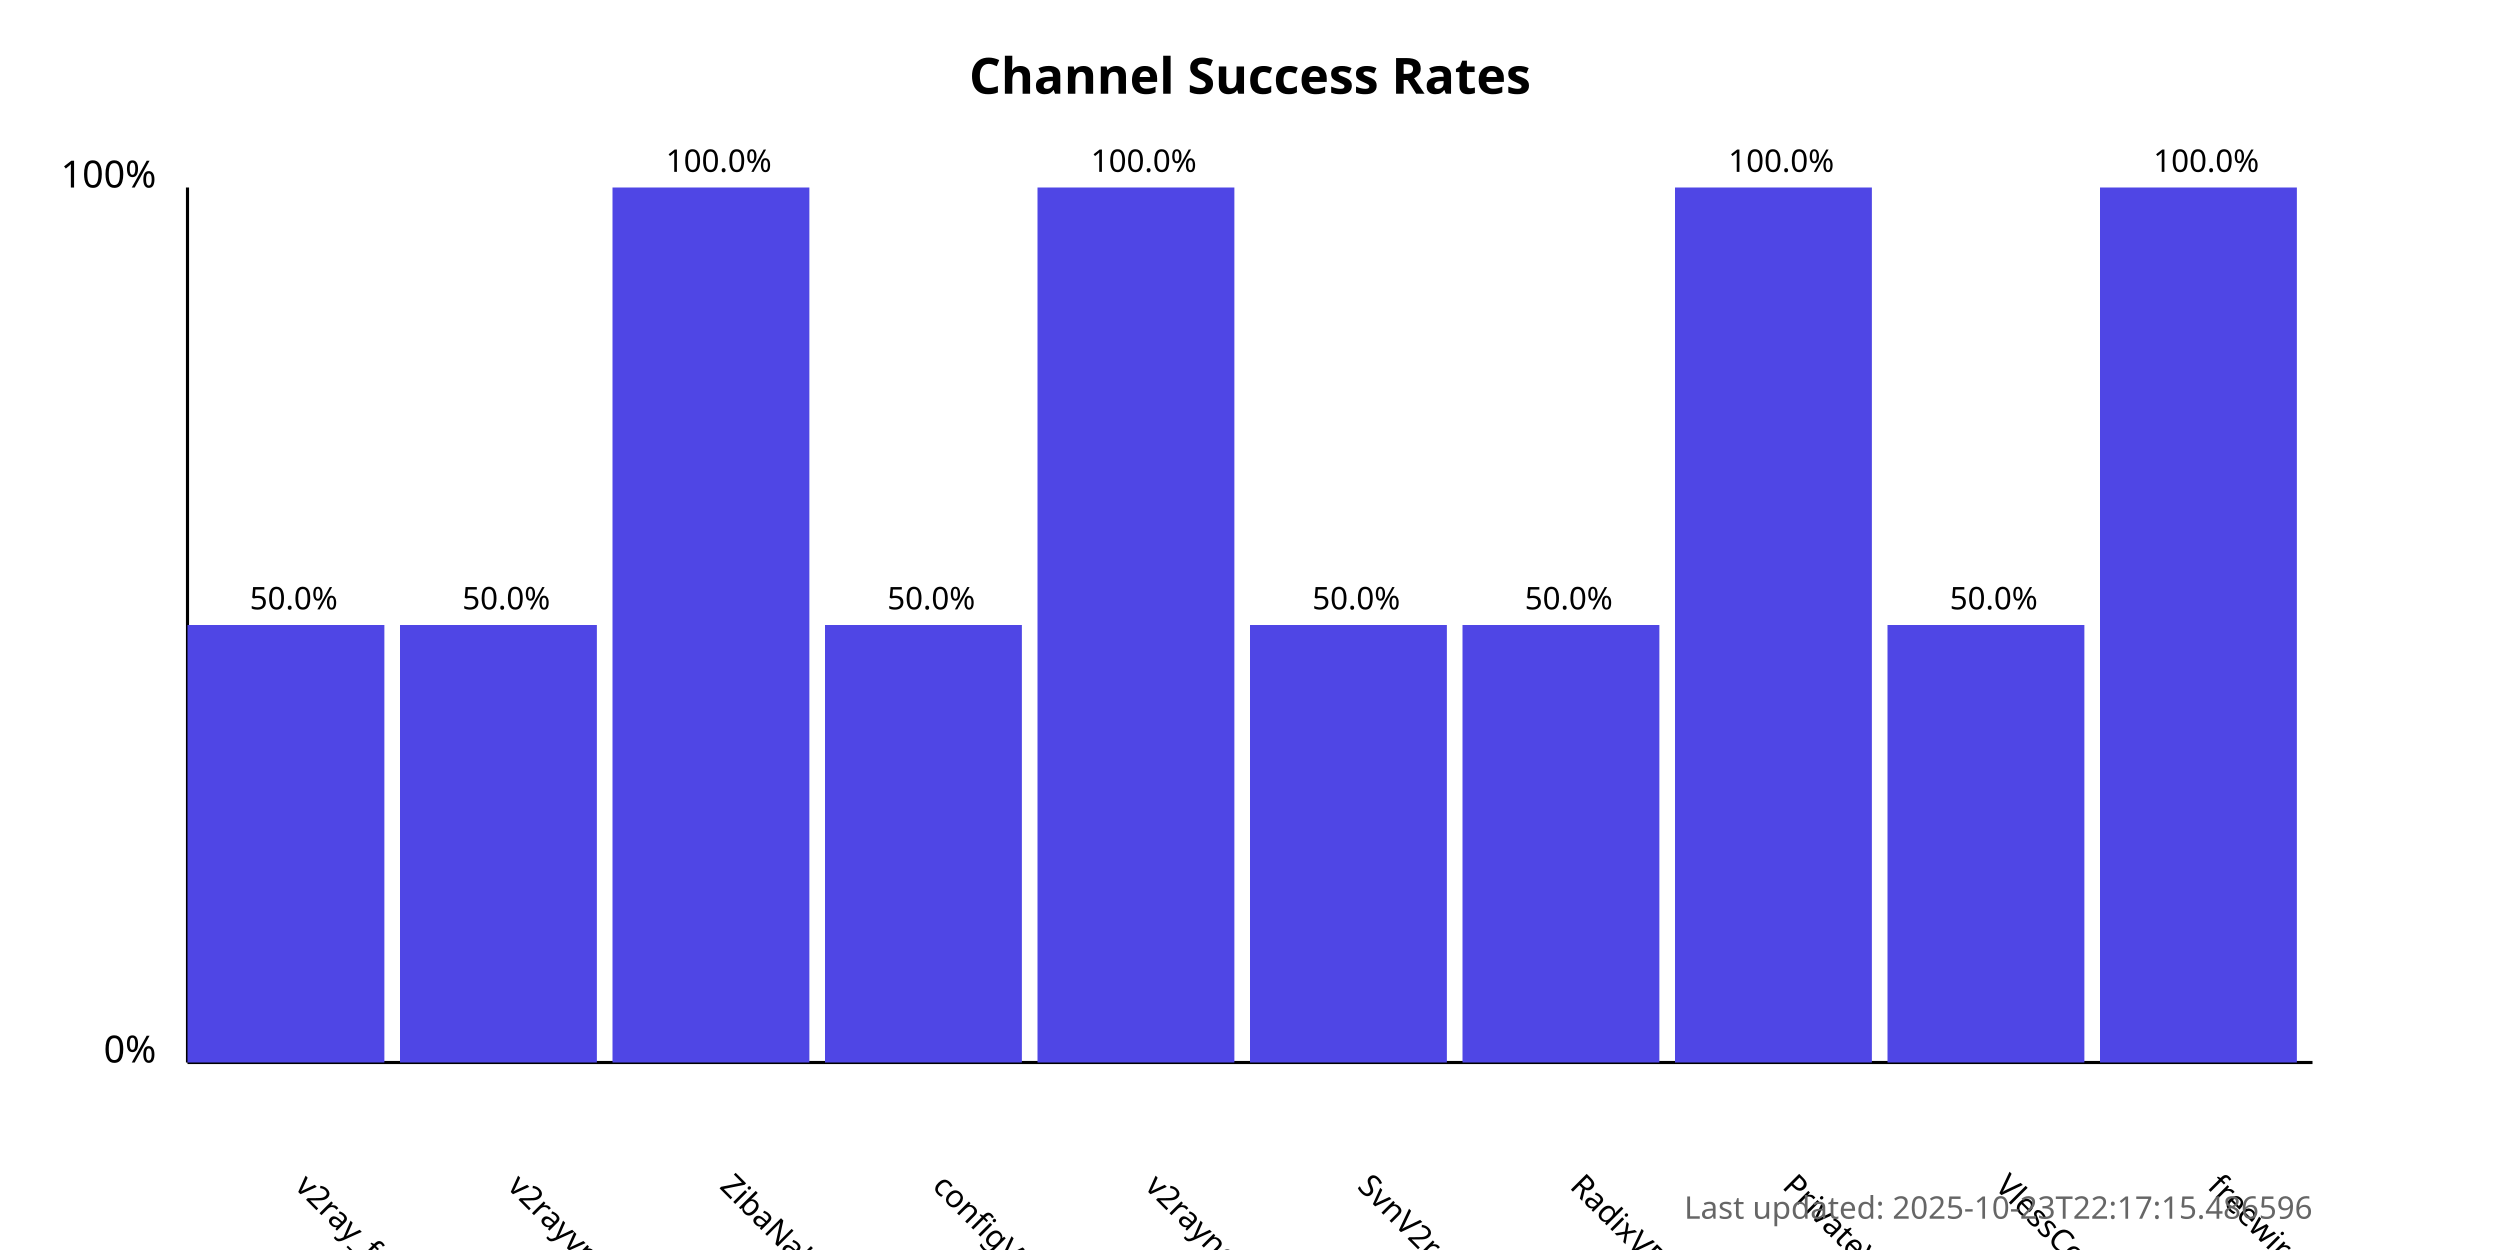
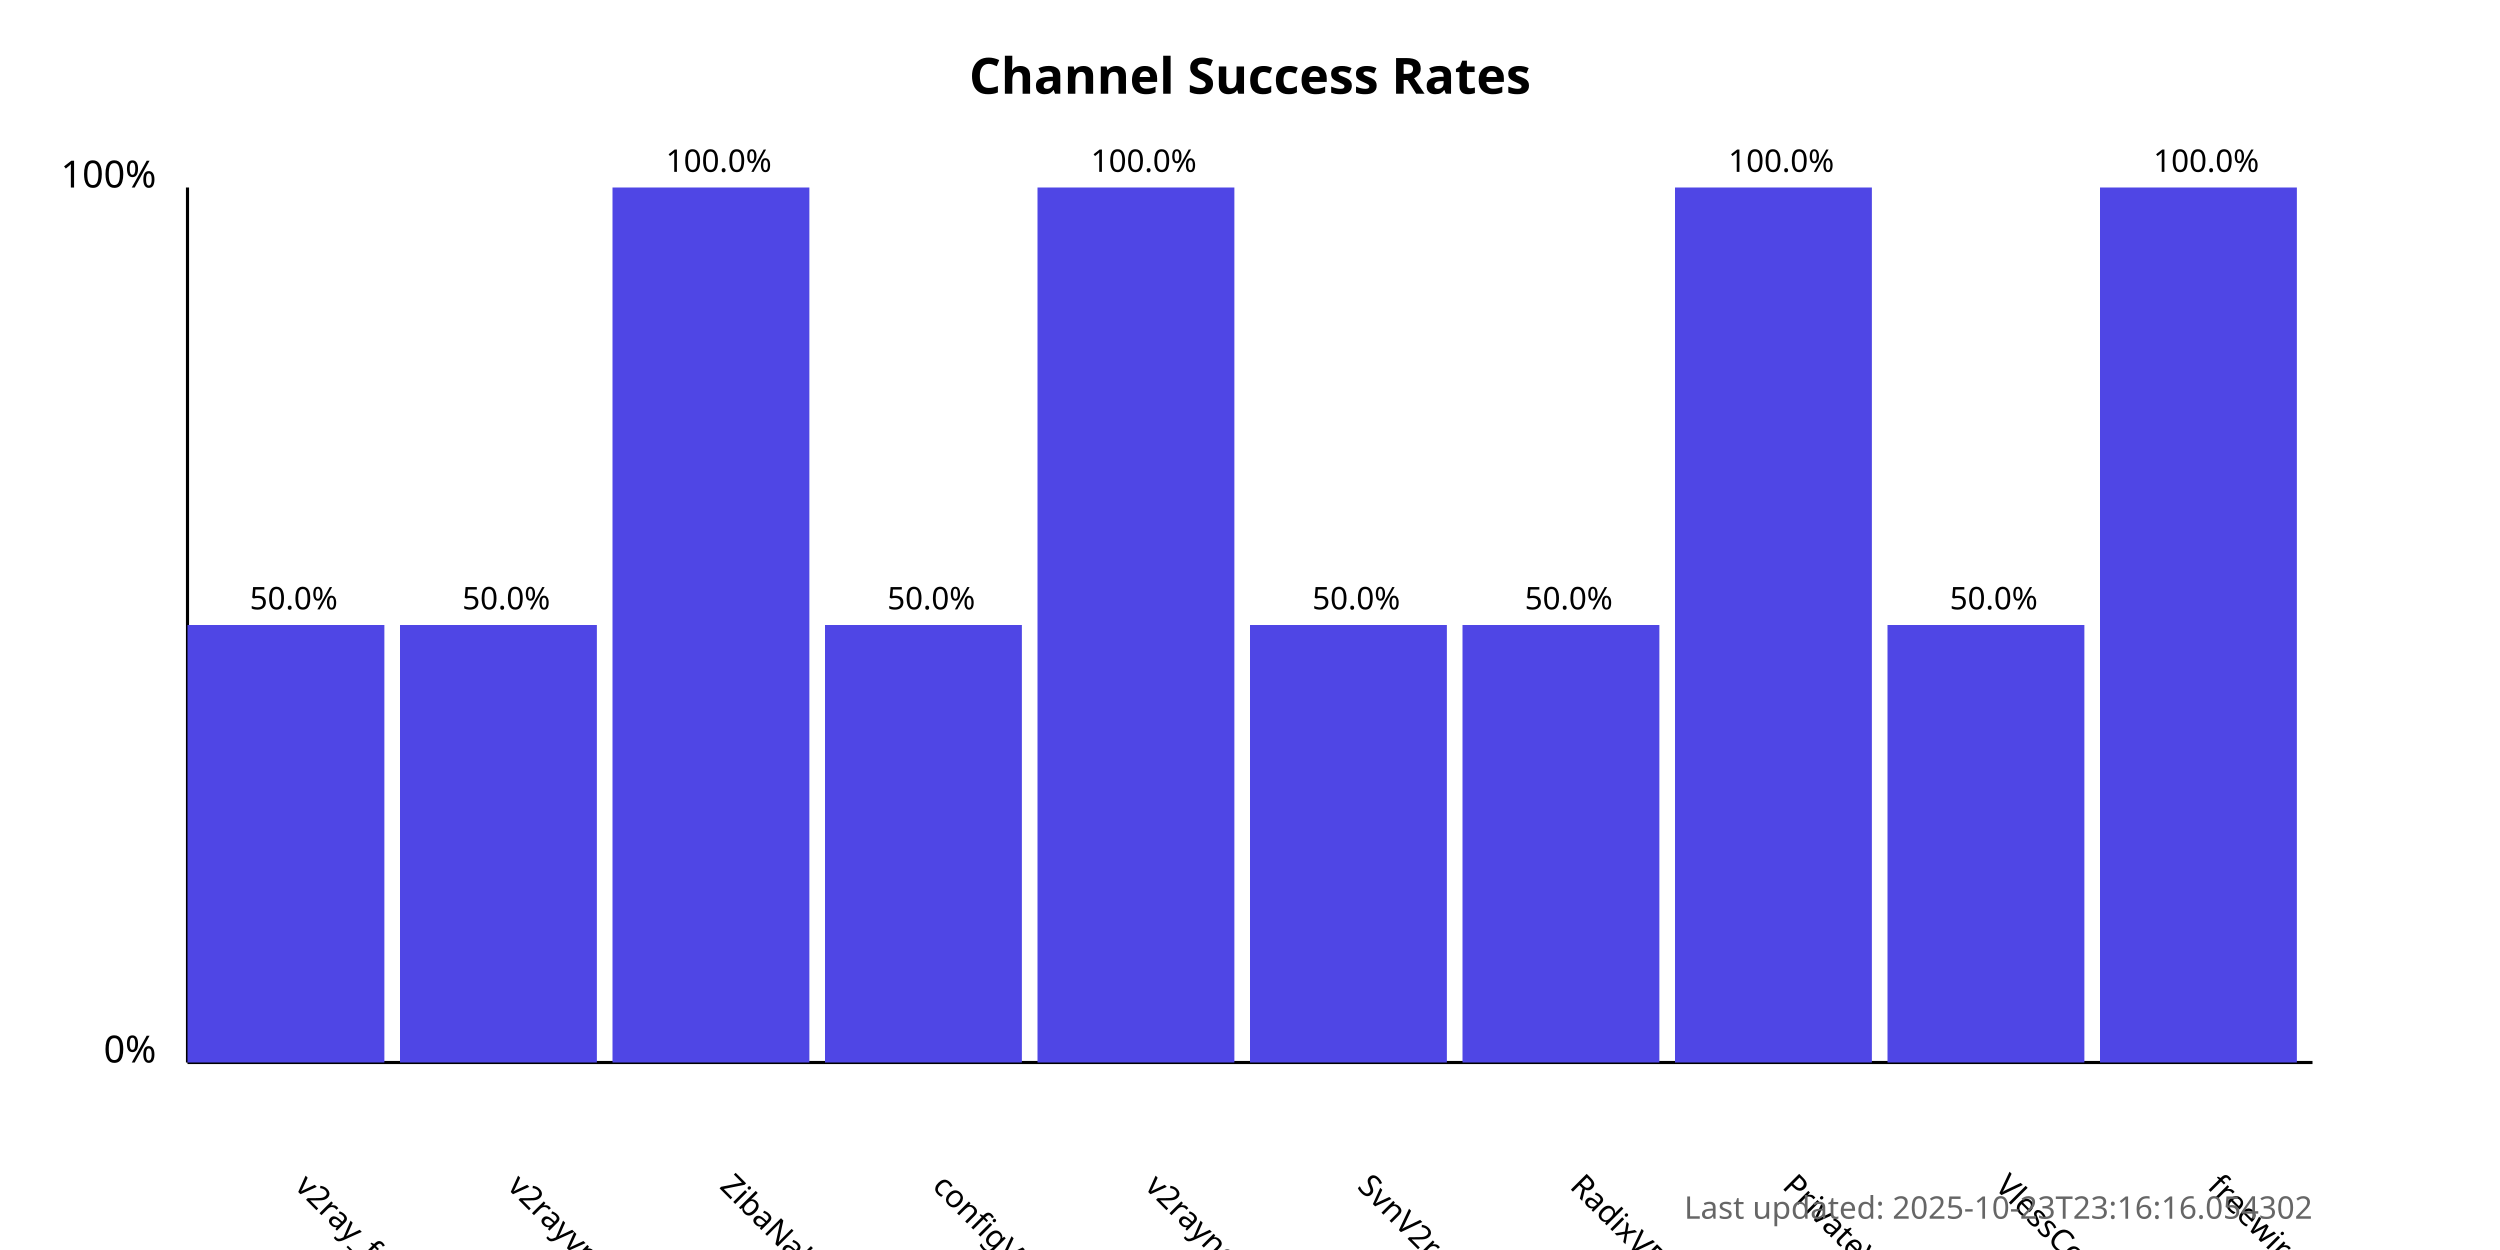
<svg xmlns="http://www.w3.org/2000/svg" width="800" height="400">
  <style>
            .chart-title { font: bold 16px sans-serif; }
            .axis-label { font: 12px sans-serif; }
            .tick-label { font: 10px sans-serif; }
            .bar { fill: #4f46e5; }
            .bar:hover { fill: #6366f1; }
            .timestamp { font: 10px sans-serif; fill: #666; }
        </style>
  <text x="400.0" y="30" text-anchor="middle" class="chart-title">
            Channel Success Rates
        </text>
  <line x1="60" y1="340" x2="60" y2="60" stroke="black" stroke-width="1" />
  <line x1="60" y1="340" x2="740" y2="340" stroke="black" stroke-width="1" />
  <text x="50" y="340" text-anchor="end" class="axis-label">0%</text>
  <text x="50" y="60" text-anchor="end" class="axis-label">100%</text>
  <g>
    <rect x="60" y="200.0" width="63.0" height="140.0" class="bar" />
    <text x="94.0" y="380" transform="rotate(45, 94.0, 380)" text-anchor="start" class="tick-label">
                v2ray_free_conf
            </text>
    <text x="94.0" y="195.0" text-anchor="middle" class="tick-label">
                50.0%
            </text>
  </g>
  <g>
    <rect x="128.0" y="200.0" width="63.0" height="140.0" class="bar" />
    <text x="162.0" y="380" transform="rotate(45, 162.0, 380)" text-anchor="start" class="tick-label">
                v2rayvpno
            </text>
    <text x="162.0" y="195.0" text-anchor="middle" class="tick-label">
                50.0%
            </text>
  </g>
  <g>
    <rect x="196.0" y="60.0" width="63.0" height="280.0" class="bar" />
    <text x="230.0" y="380" transform="rotate(45, 230.0, 380)" text-anchor="start" class="tick-label">
                ZibaNabz
            </text>
    <text x="230.0" y="55.0" text-anchor="middle" class="tick-label">
                100.0%
            </text>
  </g>
  <g>
    <rect x="264.0" y="200.0" width="63.0" height="140.0" class="bar" />
    <text x="298.0" y="380" transform="rotate(45, 298.0, 380)" text-anchor="start" class="tick-label">
                configV2rayForFree
            </text>
    <text x="298.0" y="195.0" text-anchor="middle" class="tick-label">
                50.0%
            </text>
  </g>
  <g>
    <rect x="332.0" y="60.0" width="63.0" height="280.0" class="bar" />
    <text x="366.0" y="380" transform="rotate(45, 366.0, 380)" text-anchor="start" class="tick-label">
                v2rayngvpn
            </text>
    <text x="366.0" y="55.0" text-anchor="middle" class="tick-label">
                100.0%
            </text>
  </g>
  <g>
    <rect x="400.0" y="200.0" width="63.0" height="140.0" class="bar" />
    <text x="434.0" y="380" transform="rotate(45, 434.0, 380)" text-anchor="start" class="tick-label">
                SvnV2ray
            </text>
    <text x="434.0" y="195.0" text-anchor="middle" class="tick-label">
                50.0%
            </text>
  </g>
  <g>
    <rect x="468.0" y="200.0" width="63.0" height="140.0" class="bar" />
    <text x="502.0" y="380" transform="rotate(45, 502.0, 380)" text-anchor="start" class="tick-label">
                RadixVPN
            </text>
    <text x="502.0" y="195.0" text-anchor="middle" class="tick-label">
                50.0%
            </text>
  </g>
  <g>
    <rect x="536.0" y="60.0" width="63.0" height="280.0" class="bar" />
    <text x="570.0" y="380" transform="rotate(45, 570.0, 380)" text-anchor="start" class="tick-label">
                PrivateVPNs
            </text>
    <text x="570.0" y="55.0" text-anchor="middle" class="tick-label">
                100.0%
            </text>
  </g>
  <g>
    <rect x="604.0" y="200.0" width="63.0" height="140.0" class="bar" />
    <text x="638.0" y="380" transform="rotate(45, 638.0, 380)" text-anchor="start" class="tick-label">
                VlessConfig
            </text>
    <text x="638.0" y="195.0" text-anchor="middle" class="tick-label">
                50.0%
            </text>
  </g>
  <g>
    <rect x="672.0" y="60.0" width="63.0" height="280.0" class="bar" />
    <text x="706.0" y="380" transform="rotate(45, 706.0, 380)" text-anchor="start" class="tick-label">
                freewireguard
            </text>
    <text x="706.0" y="55.0" text-anchor="middle" class="tick-label">
                100.0%
            </text>
  </g>
  <text x="740" y="390" text-anchor="end" class="timestamp">
-             Last updated: 2025-10-23T22:17:15.486596
+             Last updated: 2025-10-23T23:16:16.054302
        </text>
</svg>
